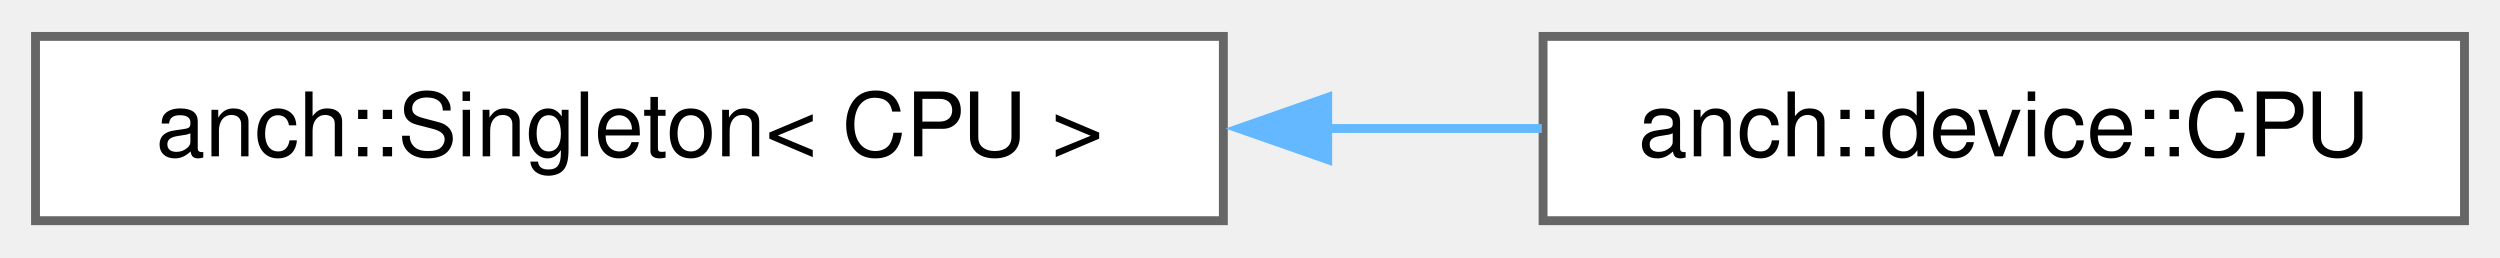
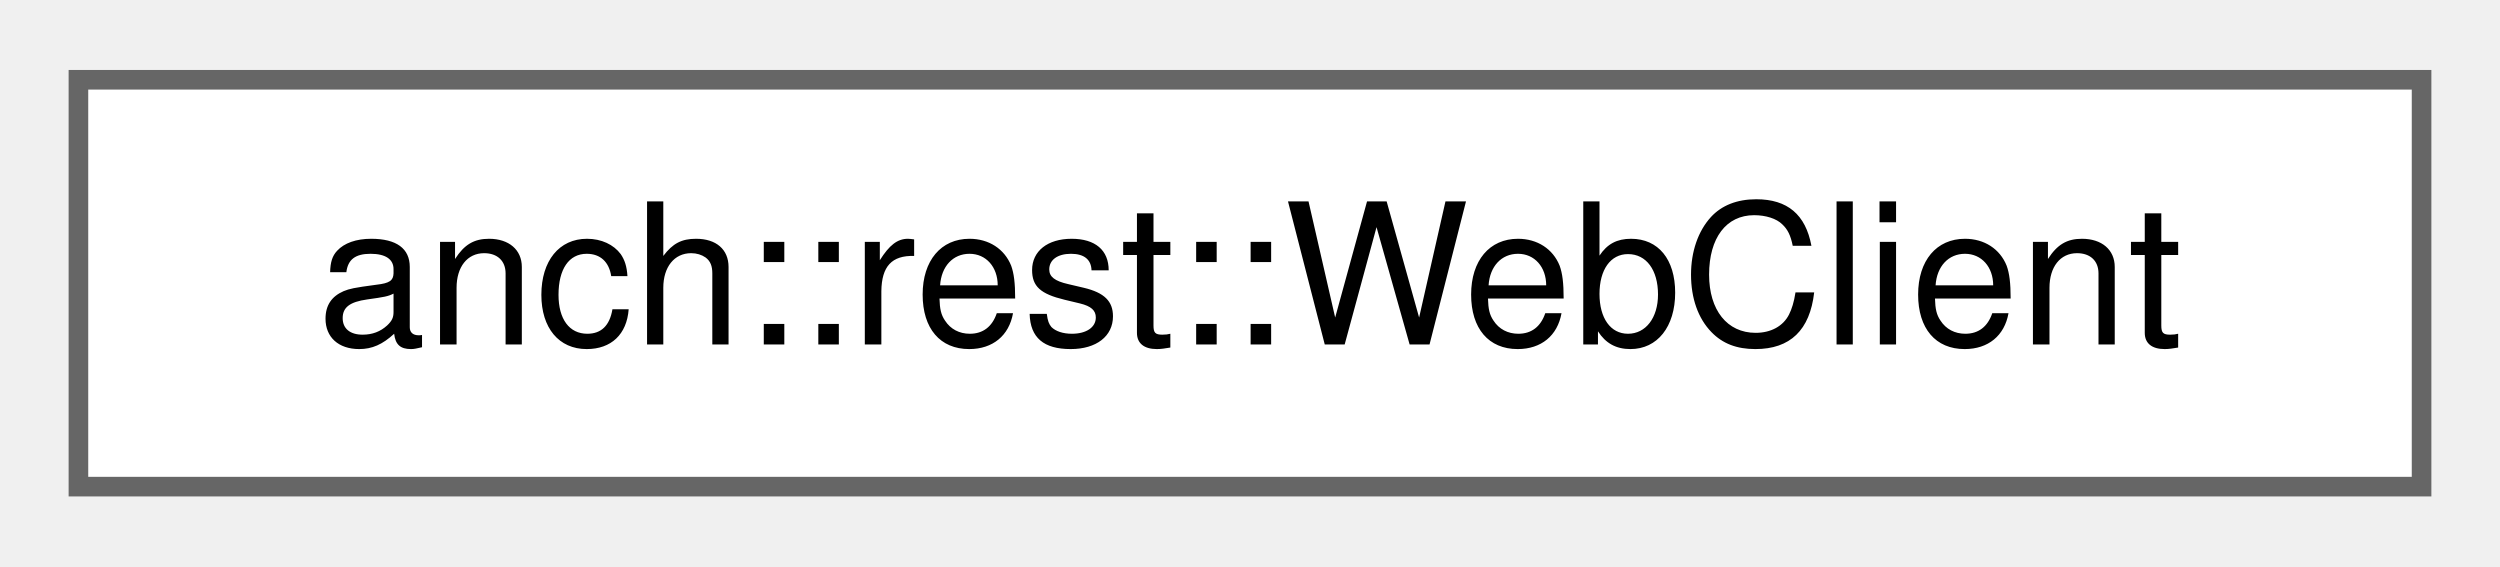
- <svg xmlns="http://www.w3.org/2000/svg" xmlns:xlink="http://www.w3.org/1999/xlink" width="282pt" height="29pt" viewBox="0.00 0.00 281.50 28.75">
+ <svg xmlns="http://www.w3.org/2000/svg" xmlns:xlink="http://www.w3.org/1999/xlink" width="128pt" height="29pt" viewBox="0.00 0.00 127.50 28.75">
  <g id="graph0" class="graph" transform="scale(1 1) rotate(0) translate(4 24.75)">
    <g id="Node000000" class="node">
      <g id="a_Node000000">
-         <a xlink:href="classanch_1_1_singleton.html" target="_top" xlink:title=" ">
-           <polygon fill="white" stroke="#666666" points="133.75,-20.75 0,-20.75 0,0 133.75,0 133.75,-20.75" />
-           <text text-anchor="middle" x="66.88" y="-7.25" font-family="Helvetica,sans-Serif" font-size="10.00">anch::Singleton&lt; CPU &gt;</text>
-         </a>
-       </g>
-     </g>
-     <g id="Node000001" class="node">
-       <g id="a_Node000001">
-         <a xlink:href="classanch_1_1device_1_1_c_p_u.html" target="_top" xlink:title="CPU features detection.">
-           <polygon fill="white" stroke="#666666" points="273.5,-20.75 169.75,-20.75 169.75,0 273.5,0 273.5,-20.75" />
-           <text text-anchor="middle" x="221.62" y="-7.25" font-family="Helvetica,sans-Serif" font-size="10.00">anch::device::CPU</text>
-         </a>
-       </g>
-     </g>
-     <g id="edge49_Node000000_Node000001" class="edge">
-       <g id="a_edge49_Node000000_Node000001">
-         <a xlink:title=" ">
-           <path fill="none" stroke="#63b8ff" d="M145.24,-10.38C153.51,-10.38 161.76,-10.38 169.61,-10.38" />
-           <polygon fill="#63b8ff" stroke="#63b8ff" points="145.5,-6.88 135.5,-10.38 145.5,-13.88 145.5,-6.88" />
+         <a xlink:href="classanch_1_1rest_1_1_web_client.html" target="_top" xlink:title=" ">
+           <polygon fill="white" stroke="#666666" points="119.5,-20.75 0,-20.75 0,0 119.5,0 119.5,-20.75" />
+           <text text-anchor="middle" x="59.75" y="-7.25" font-family="Helvetica,sans-Serif" font-size="10.00">anch::rest::WebClient</text>
        </a>
      </g>
    </g>
  </g>
</svg>
